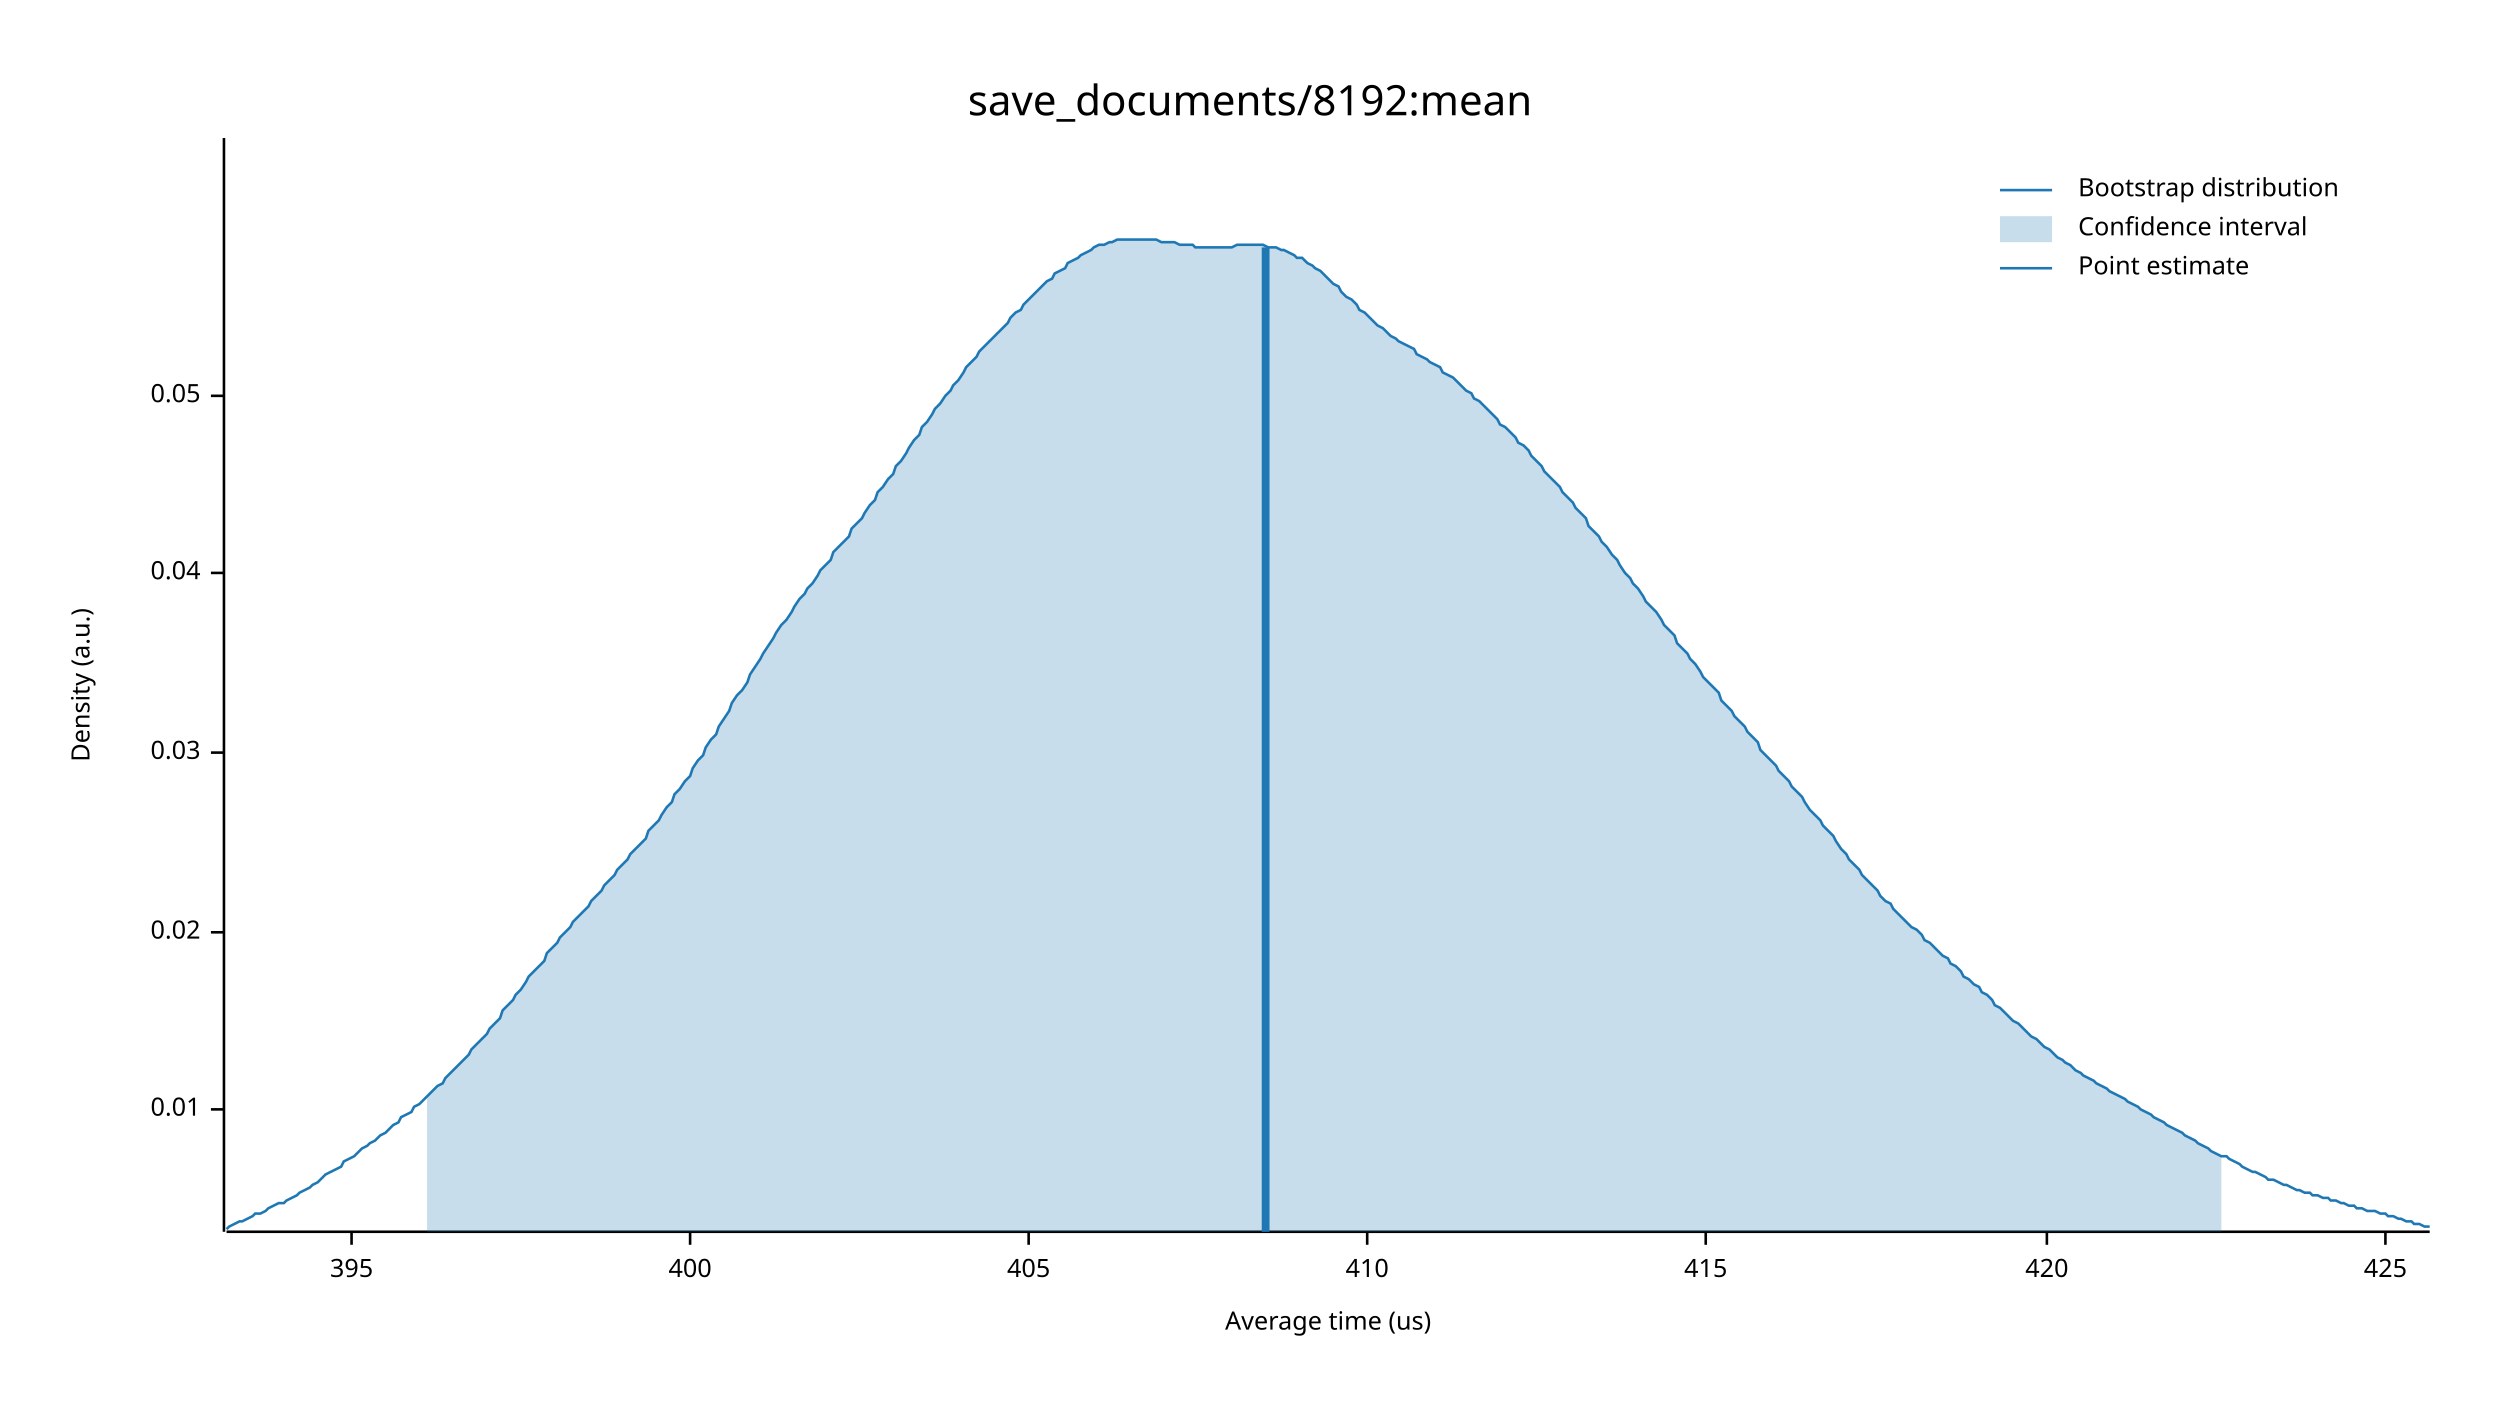
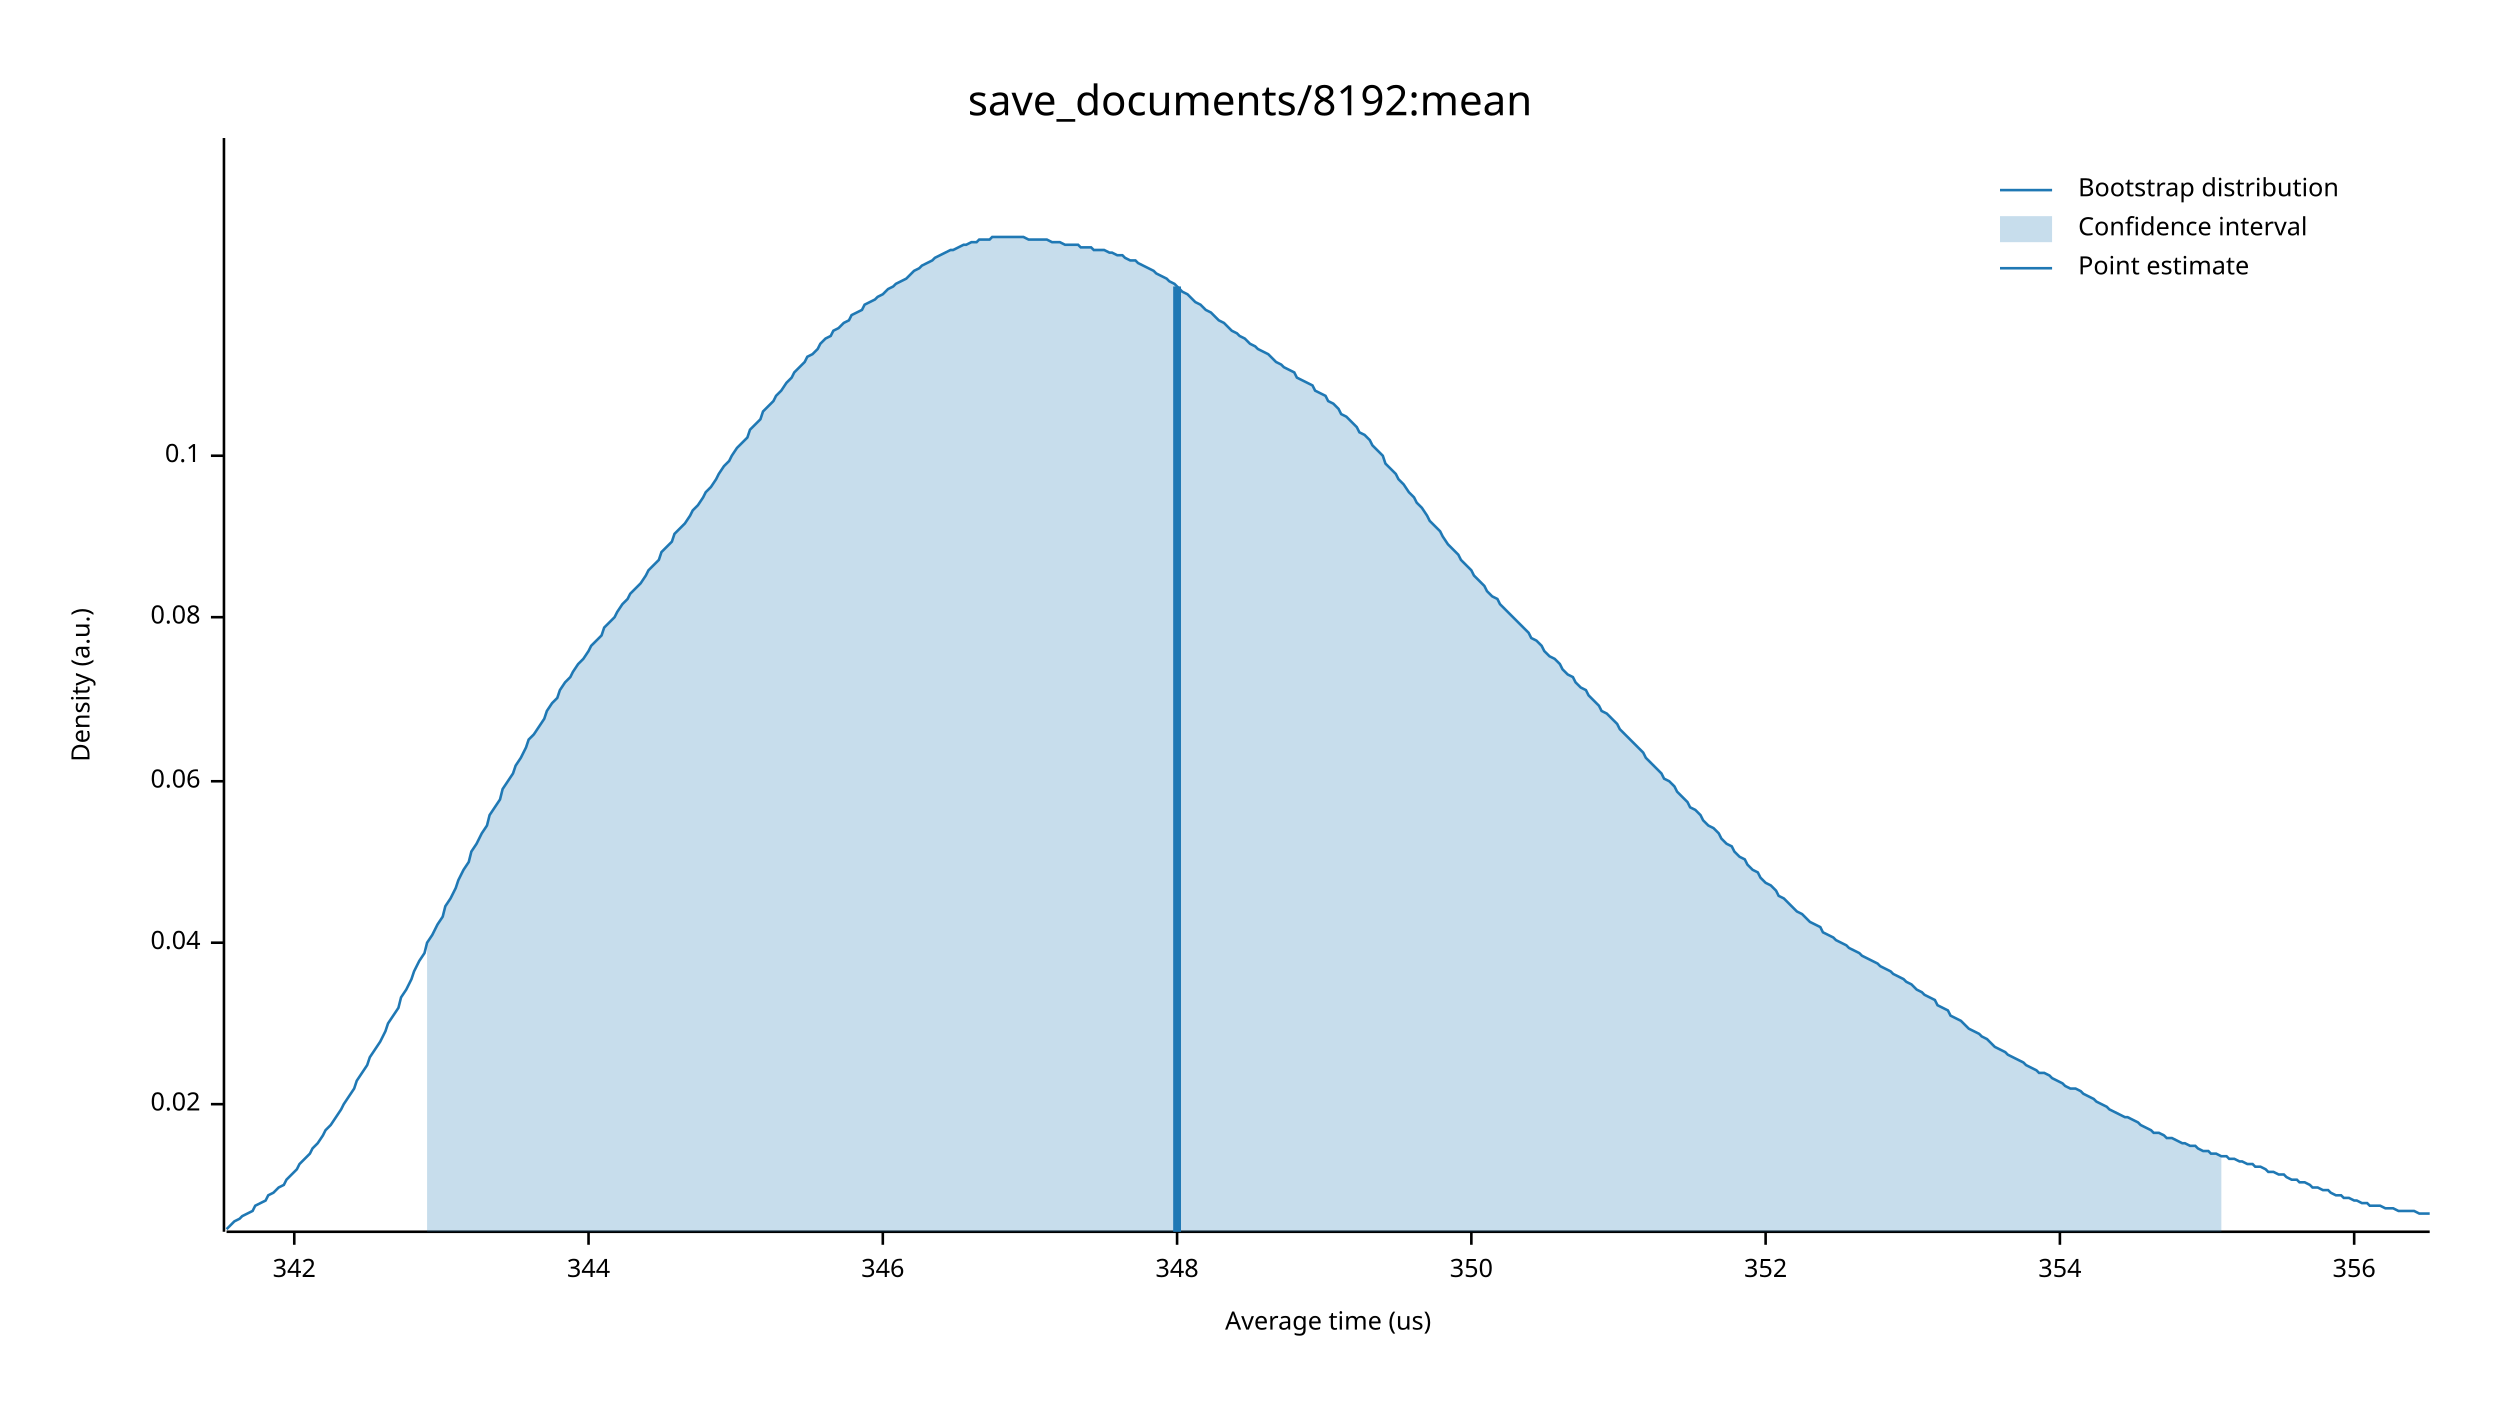
<svg xmlns="http://www.w3.org/2000/svg" width="960" height="540" viewBox="0 0 960 540">
  <text x="480" y="32" dy="0.76em" text-anchor="middle" font-family="sans-serif" font-size="16.129" opacity="1" fill="#000000">
save_documents/8192:mean
</text>
  <text x="27" y="263" dy="0.76em" text-anchor="middle" font-family="sans-serif" font-size="9.677" opacity="1" fill="#000000" transform="rotate(270, 27, 263)">
Density (a.u.)
</text>
  <text x="510" y="513" dy="-0.5ex" text-anchor="middle" font-family="sans-serif" font-size="9.677" opacity="1" fill="#000000">
Average time (us)
</text>
  <polyline fill="none" opacity="1" stroke="#000000" stroke-width="1" points="86,53 86,473 " />
-   <text x="77" y="426" dy="0.5ex" text-anchor="end" font-family="sans-serif" font-size="9.677" opacity="1" fill="#000000">
- 0.01
- </text>
-   <polyline fill="none" opacity="1" stroke="#000000" stroke-width="1" points="81,426 86,426 " />
-   <text x="77" y="358" dy="0.5ex" text-anchor="end" font-family="sans-serif" font-size="9.677" opacity="1" fill="#000000">
+   <text x="77" y="424" dy="0.5ex" text-anchor="end" font-family="sans-serif" font-size="9.677" opacity="1" fill="#000000">
0.02
</text>
-   <polyline fill="none" opacity="1" stroke="#000000" stroke-width="1" points="81,358 86,358 " />
-   <text x="77" y="289" dy="0.5ex" text-anchor="end" font-family="sans-serif" font-size="9.677" opacity="1" fill="#000000">
- 0.03
- </text>
-   <polyline fill="none" opacity="1" stroke="#000000" stroke-width="1" points="81,289 86,289 " />
-   <text x="77" y="220" dy="0.5ex" text-anchor="end" font-family="sans-serif" font-size="9.677" opacity="1" fill="#000000">
+   <polyline fill="none" opacity="1" stroke="#000000" stroke-width="1" points="81,424 86,424 " />
+   <text x="77" y="362" dy="0.5ex" text-anchor="end" font-family="sans-serif" font-size="9.677" opacity="1" fill="#000000">
0.04
</text>
-   <polyline fill="none" opacity="1" stroke="#000000" stroke-width="1" points="81,220 86,220 " />
-   <text x="77" y="152" dy="0.5ex" text-anchor="end" font-family="sans-serif" font-size="9.677" opacity="1" fill="#000000">
- 0.05
+   <polyline fill="none" opacity="1" stroke="#000000" stroke-width="1" points="81,362 86,362 " />
+   <text x="77" y="300" dy="0.5ex" text-anchor="end" font-family="sans-serif" font-size="9.677" opacity="1" fill="#000000">
+ 0.06
</text>
-   <polyline fill="none" opacity="1" stroke="#000000" stroke-width="1" points="81,152 86,152 " />
+   <polyline fill="none" opacity="1" stroke="#000000" stroke-width="1" points="81,300 86,300 " />
+   <text x="77" y="237" dy="0.5ex" text-anchor="end" font-family="sans-serif" font-size="9.677" opacity="1" fill="#000000">
+ 0.08
+ </text>
+   <polyline fill="none" opacity="1" stroke="#000000" stroke-width="1" points="81,237 86,237 " />
+   <text x="77" y="175" dy="0.5ex" text-anchor="end" font-family="sans-serif" font-size="9.677" opacity="1" fill="#000000">
+ 0.1
+ </text>
+   <polyline fill="none" opacity="1" stroke="#000000" stroke-width="1" points="81,175 86,175 " />
  <polyline fill="none" opacity="1" stroke="#000000" stroke-width="1" points="87,473 933,473 " />
-   <text x="135" y="483" dy="0.76em" text-anchor="middle" font-family="sans-serif" font-size="9.677" opacity="1" fill="#000000">
- 395
+   <text x="113" y="483" dy="0.76em" text-anchor="middle" font-family="sans-serif" font-size="9.677" opacity="1" fill="#000000">
+ 342
</text>
-   <polyline fill="none" opacity="1" stroke="#000000" stroke-width="1" points="135,473 135,478 " />
-   <text x="265" y="483" dy="0.76em" text-anchor="middle" font-family="sans-serif" font-size="9.677" opacity="1" fill="#000000">
- 400
+   <polyline fill="none" opacity="1" stroke="#000000" stroke-width="1" points="113,473 113,478 " />
+   <text x="226" y="483" dy="0.76em" text-anchor="middle" font-family="sans-serif" font-size="9.677" opacity="1" fill="#000000">
+ 344
</text>
-   <polyline fill="none" opacity="1" stroke="#000000" stroke-width="1" points="265,473 265,478 " />
-   <text x="395" y="483" dy="0.76em" text-anchor="middle" font-family="sans-serif" font-size="9.677" opacity="1" fill="#000000">
- 405
+   <polyline fill="none" opacity="1" stroke="#000000" stroke-width="1" points="226,473 226,478 " />
+   <text x="339" y="483" dy="0.76em" text-anchor="middle" font-family="sans-serif" font-size="9.677" opacity="1" fill="#000000">
+ 346
</text>
-   <polyline fill="none" opacity="1" stroke="#000000" stroke-width="1" points="395,473 395,478 " />
-   <text x="525" y="483" dy="0.76em" text-anchor="middle" font-family="sans-serif" font-size="9.677" opacity="1" fill="#000000">
- 410
+   <polyline fill="none" opacity="1" stroke="#000000" stroke-width="1" points="339,473 339,478 " />
+   <text x="452" y="483" dy="0.76em" text-anchor="middle" font-family="sans-serif" font-size="9.677" opacity="1" fill="#000000">
+ 348
</text>
-   <polyline fill="none" opacity="1" stroke="#000000" stroke-width="1" points="525,473 525,478 " />
-   <text x="655" y="483" dy="0.76em" text-anchor="middle" font-family="sans-serif" font-size="9.677" opacity="1" fill="#000000">
- 415
+   <polyline fill="none" opacity="1" stroke="#000000" stroke-width="1" points="452,473 452,478 " />
+   <text x="565" y="483" dy="0.76em" text-anchor="middle" font-family="sans-serif" font-size="9.677" opacity="1" fill="#000000">
+ 350
</text>
-   <polyline fill="none" opacity="1" stroke="#000000" stroke-width="1" points="655,473 655,478 " />
-   <text x="786" y="483" dy="0.76em" text-anchor="middle" font-family="sans-serif" font-size="9.677" opacity="1" fill="#000000">
- 420
+   <polyline fill="none" opacity="1" stroke="#000000" stroke-width="1" points="565,473 565,478 " />
+   <text x="678" y="483" dy="0.76em" text-anchor="middle" font-family="sans-serif" font-size="9.677" opacity="1" fill="#000000">
+ 352
</text>
-   <polyline fill="none" opacity="1" stroke="#000000" stroke-width="1" points="786,473 786,478 " />
-   <text x="916" y="483" dy="0.76em" text-anchor="middle" font-family="sans-serif" font-size="9.677" opacity="1" fill="#000000">
- 425
+   <polyline fill="none" opacity="1" stroke="#000000" stroke-width="1" points="678,473 678,478 " />
+   <text x="791" y="483" dy="0.76em" text-anchor="middle" font-family="sans-serif" font-size="9.677" opacity="1" fill="#000000">
+ 354
</text>
-   <polyline fill="none" opacity="1" stroke="#000000" stroke-width="1" points="916,473 916,478 " />
-   <polyline fill="none" opacity="1" stroke="#1F78B4" stroke-width="1" points="87,472 88,471 90,470 92,469 93,469 95,468 97,467 98,466 100,466 102,465 103,464 105,463 107,462 109,462 110,461 112,460 114,459 115,458 117,457 119,456 120,455 122,454 124,452 125,451 127,450 129,449 131,448 132,446 134,445 136,444 137,443 139,441 141,440 142,439 144,438 146,436 148,435 149,434 151,432 153,431 154,429 156,428 158,427 159,425 161,424 163,422 164,421 166,419 168,417 170,416 171,414 173,412 175,410 176,409 178,407 180,405 181,403 183,401 185,399 187,397 188,395 190,393 192,391 193,388 195,386 197,384 198,382 200,380 202,377 203,375 205,373 207,371 209,369 210,366 212,364 214,362 215,360 217,358 219,356 220,354 222,352 224,350 226,348 227,346 229,344 231,342 232,340 234,338 236,336 237,334 239,332 241,330 242,328 244,326 246,324 248,322 249,319 251,317 253,315 254,313 256,310 258,308 259,305 261,303 263,300 265,298 266,295 268,292 270,290 271,287 273,284 275,282 276,279 278,276 280,273 281,270 283,267 285,265 287,262 288,259 290,256 292,253 293,251 295,248 297,245 298,243 300,240 302,238 304,235 305,233 307,230 309,228 310,226 312,224 314,221 315,219 317,217 319,215 320,212 322,210 324,208 326,206 327,203 329,201 331,199 332,197 334,194 336,192 337,189 339,187 341,184 343,182 344,179 346,177 348,174 349,172 351,169 353,167 354,164 356,162 358,159 359,157 361,155 363,152 365,150 366,148 368,146 370,143 371,141 373,139 375,137 376,135 378,133 380,131 381,130 383,128 385,126 387,124 388,122 390,120 392,119 393,117 395,115 397,113 398,112 400,110 402,108 404,107 405,105 407,104 409,103 410,101 412,100 414,99 415,98 417,97 419,96 420,95 422,94 424,94 426,93 427,93 429,92 431,92 432,92 434,92 436,92 437,92 439,92 441,92 443,92 444,92 446,93 448,93 449,93 451,93 453,94 454,94 456,94 458,94 459,95 461,95 463,95 465,95 466,95 468,95 470,95 471,95 473,95 475,94 476,94 478,94 480,94 482,94 483,94 485,94 487,95 488,95 490,95 492,96 493,96 495,97 497,98 498,99 500,99 502,101 504,102 505,103 507,104 509,106 510,107 512,109 514,110 515,112 517,114 519,115 521,117 522,119 524,120 526,122 527,123 529,125 531,126 532,127 534,129 536,130 537,131 539,132 541,133 543,134 544,136 546,137 548,138 549,139 551,140 553,141 554,143 556,144 558,145 560,147 561,148 563,150 565,151 566,153 568,154 570,156 571,157 573,159 575,161 576,163 578,164 580,166 582,168 583,170 585,171 587,173 588,175 590,177 592,179 593,181 595,183 597,185 599,187 600,189 602,191 604,193 605,195 607,197 609,199 610,202 612,204 614,206 615,208 617,210 619,213 621,215 622,217 624,220 626,222 627,224 629,226 631,229 632,231 634,233 636,235 638,238 639,240 641,242 643,244 644,247 646,249 648,251 649,253 651,255 653,258 654,260 656,262 658,264 660,266 661,269 663,271 665,273 666,275 668,277 670,279 671,281 673,283 675,285 676,288 678,290 680,292 682,294 683,296 685,298 687,300 688,302 690,304 692,306 693,308 695,311 697,313 699,315 700,317 702,319 704,321 705,323 707,326 709,328 710,330 712,332 714,334 715,336 717,338 719,340 721,342 722,344 724,346 726,347 727,349 729,351 731,353 732,354 734,356 736,357 738,359 739,361 741,362 743,364 744,365 746,367 748,368 749,370 751,371 753,373 754,375 756,376 758,378 760,379 761,381 763,382 765,384 766,386 768,387 770,389 771,390 773,392 775,393 777,395 778,396 780,398 782,399 783,400 785,402 787,403 788,404 790,406 792,407 793,408 795,409 797,411 799,412 800,413 802,414 804,415 805,416 807,417 809,418 810,419 812,420 814,421 816,422 817,423 819,424 821,425 822,426 824,427 826,428 827,429 829,430 831,431 832,432 834,433 836,434 838,435 839,436 841,437 843,438 844,439 846,440 848,441 849,442 851,443 853,444 855,444 856,445 858,446 860,447 861,448 863,449 865,450 866,450 868,451 870,452 871,453 873,453 875,454 877,455 878,455 880,456 882,457 883,457 885,458 887,458 888,459 890,459 892,460 894,460 895,461 897,461 899,462 900,462 902,463 904,463 905,464 907,464 909,465 910,465 912,465 914,466 916,466 917,467 919,467 921,468 922,468 924,469 926,469 927,470 929,470 931,471 933,471 " />
-   <polygon opacity="0.25" fill="#1F78B4" points="164,421 166,419 168,417 170,416 171,414 173,412 175,410 176,409 178,407 180,405 181,403 183,401 185,399 187,397 188,395 190,393 192,391 193,388 195,386 197,384 198,382 200,380 202,377 203,375 205,373 207,371 209,369 210,366 212,364 214,362 215,360 217,358 219,356 220,354 222,352 224,350 226,348 227,346 229,344 231,342 232,340 234,338 236,336 237,334 239,332 241,330 242,328 244,326 246,324 248,322 249,319 251,317 253,315 254,313 256,310 258,308 259,305 261,303 263,300 265,298 266,295 268,292 270,290 271,287 273,284 275,282 276,279 278,276 280,273 281,270 283,267 285,265 287,262 288,259 290,256 292,253 293,251 295,248 297,245 298,243 300,240 302,238 304,235 305,233 307,230 309,228 310,226 312,224 314,221 315,219 317,217 319,215 320,212 322,210 324,208 326,206 327,203 329,201 331,199 332,197 334,194 336,192 337,189 339,187 341,184 343,182 344,179 346,177 348,174 349,172 351,169 353,167 354,164 356,162 358,159 359,157 361,155 363,152 365,150 366,148 368,146 370,143 371,141 373,139 375,137 376,135 378,133 380,131 381,130 383,128 385,126 387,124 388,122 390,120 392,119 393,117 395,115 397,113 398,112 400,110 402,108 404,107 405,105 407,104 409,103 410,101 412,100 414,99 415,98 417,97 419,96 420,95 422,94 424,94 426,93 427,93 429,92 431,92 432,92 434,92 436,92 437,92 439,92 441,92 443,92 444,92 446,93 448,93 449,93 451,93 453,94 454,94 456,94 458,94 459,95 461,95 463,95 465,95 466,95 468,95 470,95 471,95 473,95 475,94 476,94 478,94 480,94 482,94 483,94 485,94 487,95 488,95 490,95 492,96 493,96 495,97 497,98 498,99 500,99 502,101 504,102 505,103 507,104 509,106 510,107 512,109 514,110 515,112 517,114 519,115 521,117 522,119 524,120 526,122 527,123 529,125 531,126 532,127 534,129 536,130 537,131 539,132 541,133 543,134 544,136 546,137 548,138 549,139 551,140 553,141 554,143 556,144 558,145 560,147 561,148 563,150 565,151 566,153 568,154 570,156 571,157 573,159 575,161 576,163 578,164 580,166 582,168 583,170 585,171 587,173 588,175 590,177 592,179 593,181 595,183 597,185 599,187 600,189 602,191 604,193 605,195 607,197 609,199 610,202 612,204 614,206 615,208 617,210 619,213 621,215 622,217 624,220 626,222 627,224 629,226 631,229 632,231 634,233 636,235 638,238 639,240 641,242 643,244 644,247 646,249 648,251 649,253 651,255 653,258 654,260 656,262 658,264 660,266 661,269 663,271 665,273 666,275 668,277 670,279 671,281 673,283 675,285 676,288 678,290 680,292 682,294 683,296 685,298 687,300 688,302 690,304 692,306 693,308 695,311 697,313 699,315 700,317 702,319 704,321 705,323 707,326 709,328 710,330 712,332 714,334 715,336 717,338 719,340 721,342 722,344 724,346 726,347 727,349 729,351 731,353 732,354 734,356 736,357 738,359 739,361 741,362 743,364 744,365 746,367 748,368 749,370 751,371 753,373 754,375 756,376 758,378 760,379 761,381 763,382 765,384 766,386 768,387 770,389 771,390 773,392 775,393 777,395 778,396 780,398 782,399 783,400 785,402 787,403 788,404 790,406 792,407 793,408 795,409 797,411 799,412 800,413 802,414 804,415 805,416 807,417 809,418 810,419 812,420 814,421 816,422 817,423 819,424 821,425 822,426 824,427 826,428 827,429 829,430 831,431 832,432 834,433 836,434 838,435 839,436 841,437 843,438 844,439 846,440 848,441 849,442 851,443 853,444 853,473 164,473 " />
-   <polyline fill="none" opacity="1" stroke="#1F78B4" stroke-width="3" points="486,473 486,95 " />
+   <polyline fill="none" opacity="1" stroke="#000000" stroke-width="1" points="791,473 791,478 " />
+   <text x="904" y="483" dy="0.76em" text-anchor="middle" font-family="sans-serif" font-size="9.677" opacity="1" fill="#000000">
+ 356
+ </text>
+   <polyline fill="none" opacity="1" stroke="#000000" stroke-width="1" points="904,473 904,478 " />
+   <polyline fill="none" opacity="1" stroke="#1F78B4" stroke-width="1" points="87,472 88,471 90,469 92,468 93,467 95,466 97,465 98,463 100,462 102,461 103,459 105,458 107,456 109,455 110,453 112,451 114,449 115,447 117,445 119,443 120,441 122,439 124,436 125,434 127,432 129,429 131,426 132,424 134,421 136,418 137,415 139,412 141,409 142,406 144,403 146,400 148,396 149,393 151,390 153,387 154,383 156,380 158,376 159,373 161,369 163,366 164,362 166,359 168,355 170,352 171,348 173,345 175,341 176,338 178,334 180,331 181,327 183,324 185,320 187,317 188,313 190,310 192,307 193,303 195,300 197,297 198,294 200,291 202,287 203,284 205,282 207,279 209,276 210,273 212,270 214,268 215,265 217,262 219,260 220,258 222,255 224,253 226,250 227,248 229,246 231,244 232,241 234,239 236,237 237,235 239,232 241,230 242,228 244,226 246,224 248,221 249,219 251,217 253,215 254,212 256,210 258,208 259,205 261,203 263,201 265,198 266,196 268,194 270,191 271,189 273,187 275,184 276,182 278,179 280,177 281,175 283,172 285,170 287,168 288,165 290,163 292,161 293,158 295,156 297,154 298,152 300,150 302,147 304,145 305,143 307,141 309,139 310,137 312,136 314,134 315,132 317,130 319,129 320,127 322,126 324,124 326,123 327,121 329,120 331,119 332,117 334,116 336,115 337,114 339,113 341,111 343,110 344,109 346,108 348,107 349,106 351,104 353,103 354,102 356,101 358,100 359,99 361,98 363,97 365,96 366,96 368,95 370,94 371,94 373,93 375,93 376,92 378,92 380,92 381,91 383,91 385,91 387,91 388,91 390,91 392,91 393,91 395,92 397,92 398,92 400,92 402,92 404,93 405,93 407,93 409,94 410,94 412,94 414,94 415,95 417,95 419,95 420,96 422,96 424,96 426,97 427,97 429,98 431,98 432,99 434,100 436,100 437,101 439,102 441,103 443,104 444,105 446,106 448,107 449,108 451,109 453,111 454,112 456,113 458,115 459,116 461,117 463,119 465,120 466,121 468,123 470,124 471,125 473,127 475,128 476,129 478,130 480,132 482,133 483,134 485,135 487,136 488,137 490,139 492,140 493,141 495,142 497,143 498,145 500,146 502,147 504,148 505,150 507,151 509,152 510,154 512,155 514,157 515,159 517,160 519,162 521,164 522,166 524,167 526,169 527,171 529,173 531,175 532,178 534,180 536,182 537,184 539,186 541,189 543,191 544,193 546,195 548,198 549,200 551,202 553,204 554,206 556,209 558,211 560,213 561,215 563,217 565,219 566,221 568,223 570,225 571,227 573,229 575,230 576,232 578,234 580,236 582,238 583,239 585,241 587,243 588,245 590,246 592,248 593,250 595,252 597,253 599,255 600,257 602,259 604,260 605,262 607,264 609,265 610,267 612,269 614,271 615,273 617,274 619,276 621,278 622,280 624,282 626,284 627,285 629,287 631,289 632,291 634,293 636,295 638,297 639,299 641,300 643,302 644,304 646,306 648,308 649,310 651,311 653,313 654,315 656,317 658,318 660,320 661,322 663,324 665,325 666,327 668,329 670,330 671,332 673,334 675,335 676,337 678,339 680,340 682,342 683,344 685,345 687,347 688,348 690,350 692,351 693,352 695,354 697,355 699,356 700,358 702,359 704,360 705,361 707,362 709,363 710,364 712,365 714,366 715,367 717,368 719,369 721,370 722,371 724,372 726,373 727,374 729,375 731,376 732,377 734,378 736,380 738,381 739,382 741,383 743,384 744,386 746,387 748,388 749,390 751,391 753,392 754,393 756,395 758,396 760,397 761,398 763,399 765,401 766,402 768,403 770,404 771,405 773,406 775,407 777,408 778,409 780,410 782,411 783,412 785,412 787,413 788,414 790,415 792,416 793,417 795,418 797,418 799,419 800,420 802,421 804,422 805,423 807,424 809,425 810,426 812,427 814,428 816,429 817,429 819,430 821,431 822,432 824,433 826,434 827,435 829,435 831,436 832,437 834,437 836,438 838,439 839,439 841,440 843,440 844,441 846,442 848,442 849,443 851,443 853,444 855,444 856,445 858,445 860,446 861,446 863,447 865,447 866,448 868,448 870,449 871,450 873,450 875,451 877,451 878,452 880,453 882,453 883,454 885,454 887,455 888,456 890,456 892,457 894,457 895,458 897,459 899,459 900,460 902,460 904,461 905,461 907,462 909,462 910,463 912,463 914,463 916,464 917,464 919,464 921,465 922,465 924,465 926,465 927,465 929,466 931,466 933,466 " />
+   <polygon opacity="0.25" fill="#1F78B4" points="164,362 166,359 168,355 170,352 171,348 173,345 175,341 176,338 178,334 180,331 181,327 183,324 185,320 187,317 188,313 190,310 192,307 193,303 195,300 197,297 198,294 200,291 202,287 203,284 205,282 207,279 209,276 210,273 212,270 214,268 215,265 217,262 219,260 220,258 222,255 224,253 226,250 227,248 229,246 231,244 232,241 234,239 236,237 237,235 239,232 241,230 242,228 244,226 246,224 248,221 249,219 251,217 253,215 254,212 256,210 258,208 259,205 261,203 263,201 265,198 266,196 268,194 270,191 271,189 273,187 275,184 276,182 278,179 280,177 281,175 283,172 285,170 287,168 288,165 290,163 292,161 293,158 295,156 297,154 298,152 300,150 302,147 304,145 305,143 307,141 309,139 310,137 312,136 314,134 315,132 317,130 319,129 320,127 322,126 324,124 326,123 327,121 329,120 331,119 332,117 334,116 336,115 337,114 339,113 341,111 343,110 344,109 346,108 348,107 349,106 351,104 353,103 354,102 356,101 358,100 359,99 361,98 363,97 365,96 366,96 368,95 370,94 371,94 373,93 375,93 376,92 378,92 380,92 381,91 383,91 385,91 387,91 388,91 390,91 392,91 393,91 395,92 397,92 398,92 400,92 402,92 404,93 405,93 407,93 409,94 410,94 412,94 414,94 415,95 417,95 419,95 420,96 422,96 424,96 426,97 427,97 429,98 431,98 432,99 434,100 436,100 437,101 439,102 441,103 443,104 444,105 446,106 448,107 449,108 451,109 453,111 454,112 456,113 458,115 459,116 461,117 463,119 465,120 466,121 468,123 470,124 471,125 473,127 475,128 476,129 478,130 480,132 482,133 483,134 485,135 487,136 488,137 490,139 492,140 493,141 495,142 497,143 498,145 500,146 502,147 504,148 505,150 507,151 509,152 510,154 512,155 514,157 515,159 517,160 519,162 521,164 522,166 524,167 526,169 527,171 529,173 531,175 532,178 534,180 536,182 537,184 539,186 541,189 543,191 544,193 546,195 548,198 549,200 551,202 553,204 554,206 556,209 558,211 560,213 561,215 563,217 565,219 566,221 568,223 570,225 571,227 573,229 575,230 576,232 578,234 580,236 582,238 583,239 585,241 587,243 588,245 590,246 592,248 593,250 595,252 597,253 599,255 600,257 602,259 604,260 605,262 607,264 609,265 610,267 612,269 614,271 615,273 617,274 619,276 621,278 622,280 624,282 626,284 627,285 629,287 631,289 632,291 634,293 636,295 638,297 639,299 641,300 643,302 644,304 646,306 648,308 649,310 651,311 653,313 654,315 656,317 658,318 660,320 661,322 663,324 665,325 666,327 668,329 670,330 671,332 673,334 675,335 676,337 678,339 680,340 682,342 683,344 685,345 687,347 688,348 690,350 692,351 693,352 695,354 697,355 699,356 700,358 702,359 704,360 705,361 707,362 709,363 710,364 712,365 714,366 715,367 717,368 719,369 721,370 722,371 724,372 726,373 727,374 729,375 731,376 732,377 734,378 736,380 738,381 739,382 741,383 743,384 744,386 746,387 748,388 749,390 751,391 753,392 754,393 756,395 758,396 760,397 761,398 763,399 765,401 766,402 768,403 770,404 771,405 773,406 775,407 777,408 778,409 780,410 782,411 783,412 785,412 787,413 788,414 790,415 792,416 793,417 795,418 797,418 799,419 800,420 802,421 804,422 805,423 807,424 809,425 810,426 812,427 814,428 816,429 817,429 819,430 821,431 822,432 824,433 826,434 827,435 829,435 831,436 832,437 834,437 836,438 838,439 839,439 841,440 843,440 844,441 846,442 848,442 849,443 851,443 853,444 853,473 164,473 " />
+   <polyline fill="none" opacity="1" stroke="#1F78B4" stroke-width="3" points="452,473 452,110 " />
  <text x="798" y="68" dy="0.76em" text-anchor="start" font-family="sans-serif" font-size="9.677" opacity="1" fill="#000000">
Bootstrap distribution
</text>
  <text x="798" y="83" dy="0.76em" text-anchor="start" font-family="sans-serif" font-size="9.677" opacity="1" fill="#000000">
Confidence interval
</text>
  <text x="798" y="98" dy="0.76em" text-anchor="start" font-family="sans-serif" font-size="9.677" opacity="1" fill="#000000">
Point estimate
</text>
  <polyline fill="none" opacity="1" stroke="#1F78B4" stroke-width="1" points="768,73 788,73 " />
  <rect x="768" y="83" width="20" height="10" opacity="0.25" fill="#1F78B4" stroke="none" />
  <polyline fill="none" opacity="1" stroke="#1F78B4" stroke-width="1" points="768,103 788,103 " />
</svg>
